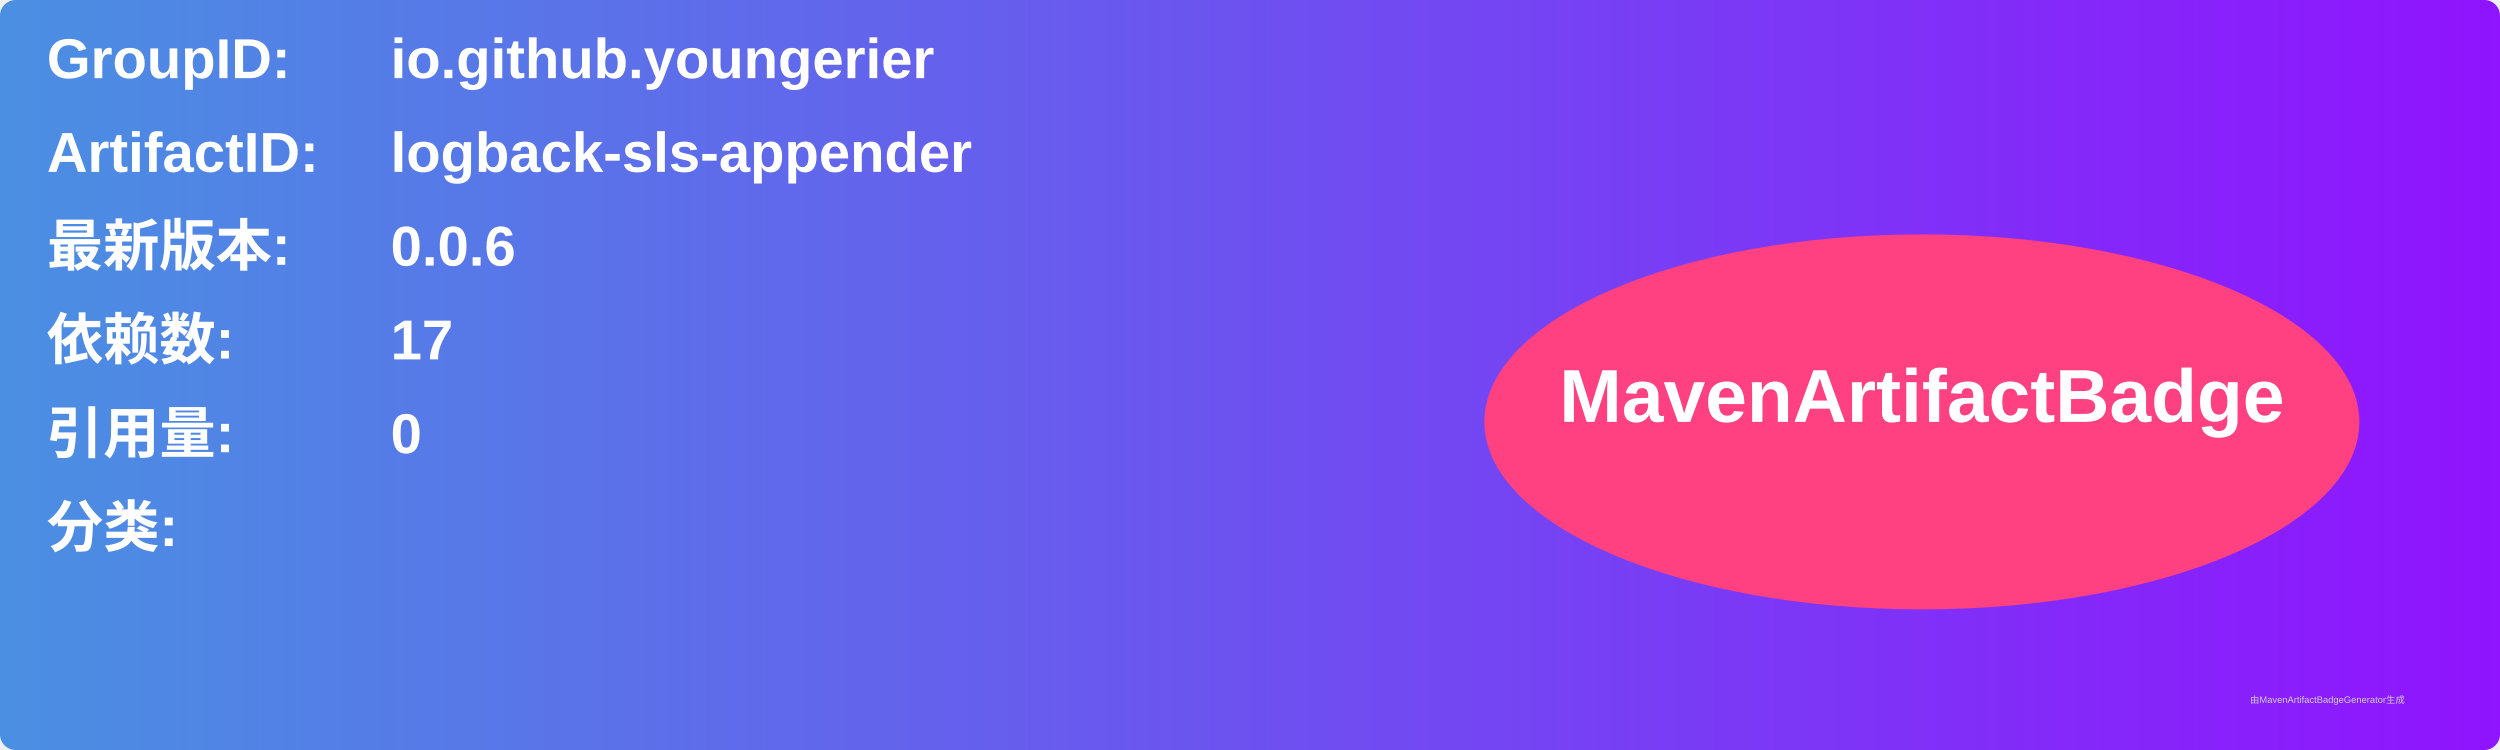
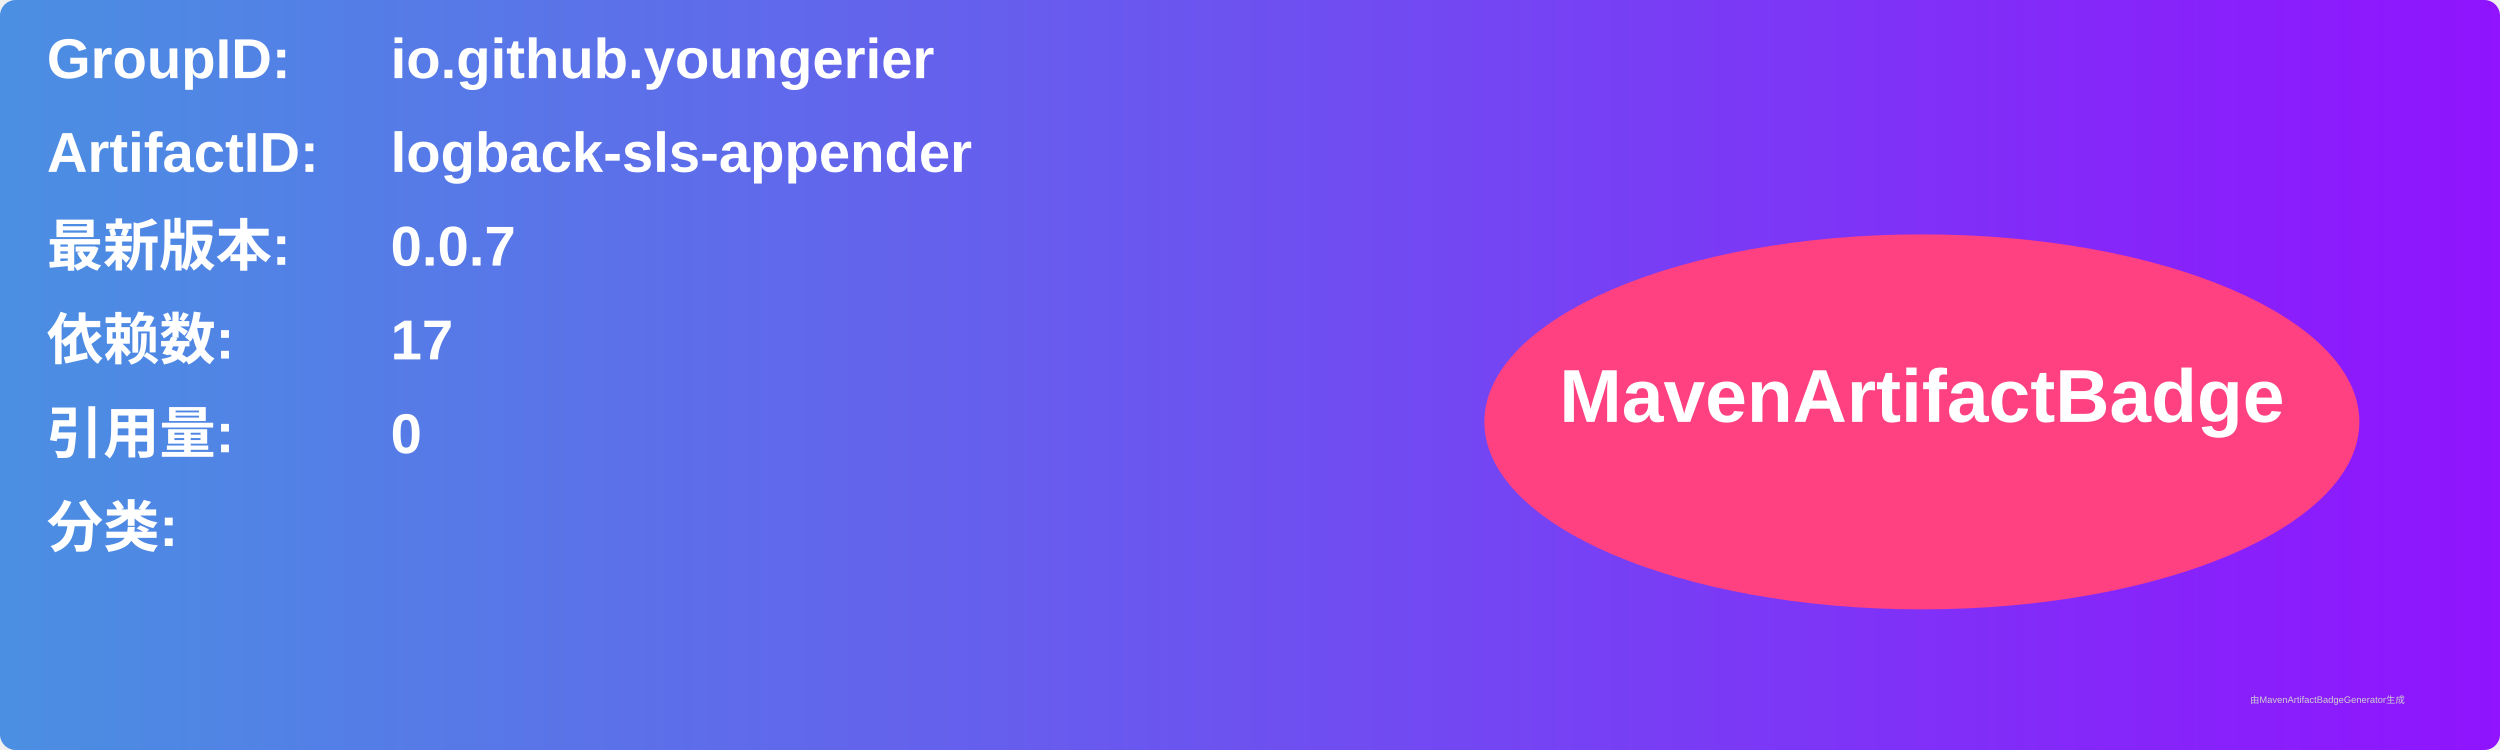
<svg xmlns="http://www.w3.org/2000/svg" width="800" height="240" viewBox="0 0 800 240">
  <linearGradient id="grad" x1="0%" y1="0%" x2="100%" y2="0%">
    <stop offset="0%" stop-color="#4a90e2" />
    <stop offset="100%" stop-color="#9013fe" />
  </linearGradient>
  <rect width="100%" height="100%" rx="5" ry="5" fill="url(#grad)" />
  <g transform="translate(15, 15)">
    <text x="0" y="10" font-family="Arial" font-size="18" fill="white" font-weight="bold" width="260">GroupID:</text>
    <text x="110" y="10" font-family="Arial" font-size="18" fill="white" font-weight="bold" width="460">io.github.youngerier</text>
    <text x="0" y="40" font-family="Arial" font-size="18" fill="white" font-weight="bold" width="260">ArtifactID:</text>
    <text x="110" y="40" font-family="Arial" font-size="18" fill="white" font-weight="bold" width="460">logback-sls-appender</text>
    <text x="0" y="70" font-family="Arial" font-size="18" fill="white" font-weight="bold">最新版本:</text>
    <text x="110" y="70" font-family="Arial" font-size="18" fill="white" font-weight="bold">
-       <tspan font-weight="bold">0.0.6</tspan>
+       <tspan font-weight="bold">0.0.7</tspan>
    </text>
    <text x="0" y="100" font-family="Arial" font-size="18" fill="white" font-weight="bold">依赖数: </text>
    <text x="110" y="100" font-family="Arial" font-size="18" fill="white">
      <tspan font-weight="bold">17</tspan>
    </text>
    <text x="0" y="130" font-family="Arial" font-size="18" fill="white" font-weight="bold">引用量: </text>
    <text x="110" y="130" font-family="Arial" font-size="18" fill="white">
      <tspan font-weight="bold">0</tspan>
    </text>
    <text x="0" y="160" font-family="Arial" font-size="18" fill="white" font-weight="bold">分类:</text>
    <text x="10" y="190" font-family="Arial" font-size="10" fill="white">
      <tspan font-weight="bold" />
    </text>
    <ellipse cx="600" cy="120" rx="140" ry="60" fill="#ff4081" />
    <text x="600" y="120" text-anchor="middle" font-family="Arial" font-size="24" fill="white" font-weight="bold">MavenArtifactBadge</text>
  </g>
  <text x="720" y="225" font-family="Arial" font-size="3" fill="#d0d0d0">由MavenArtifactBadgeGenerator生成</text>
</svg>
